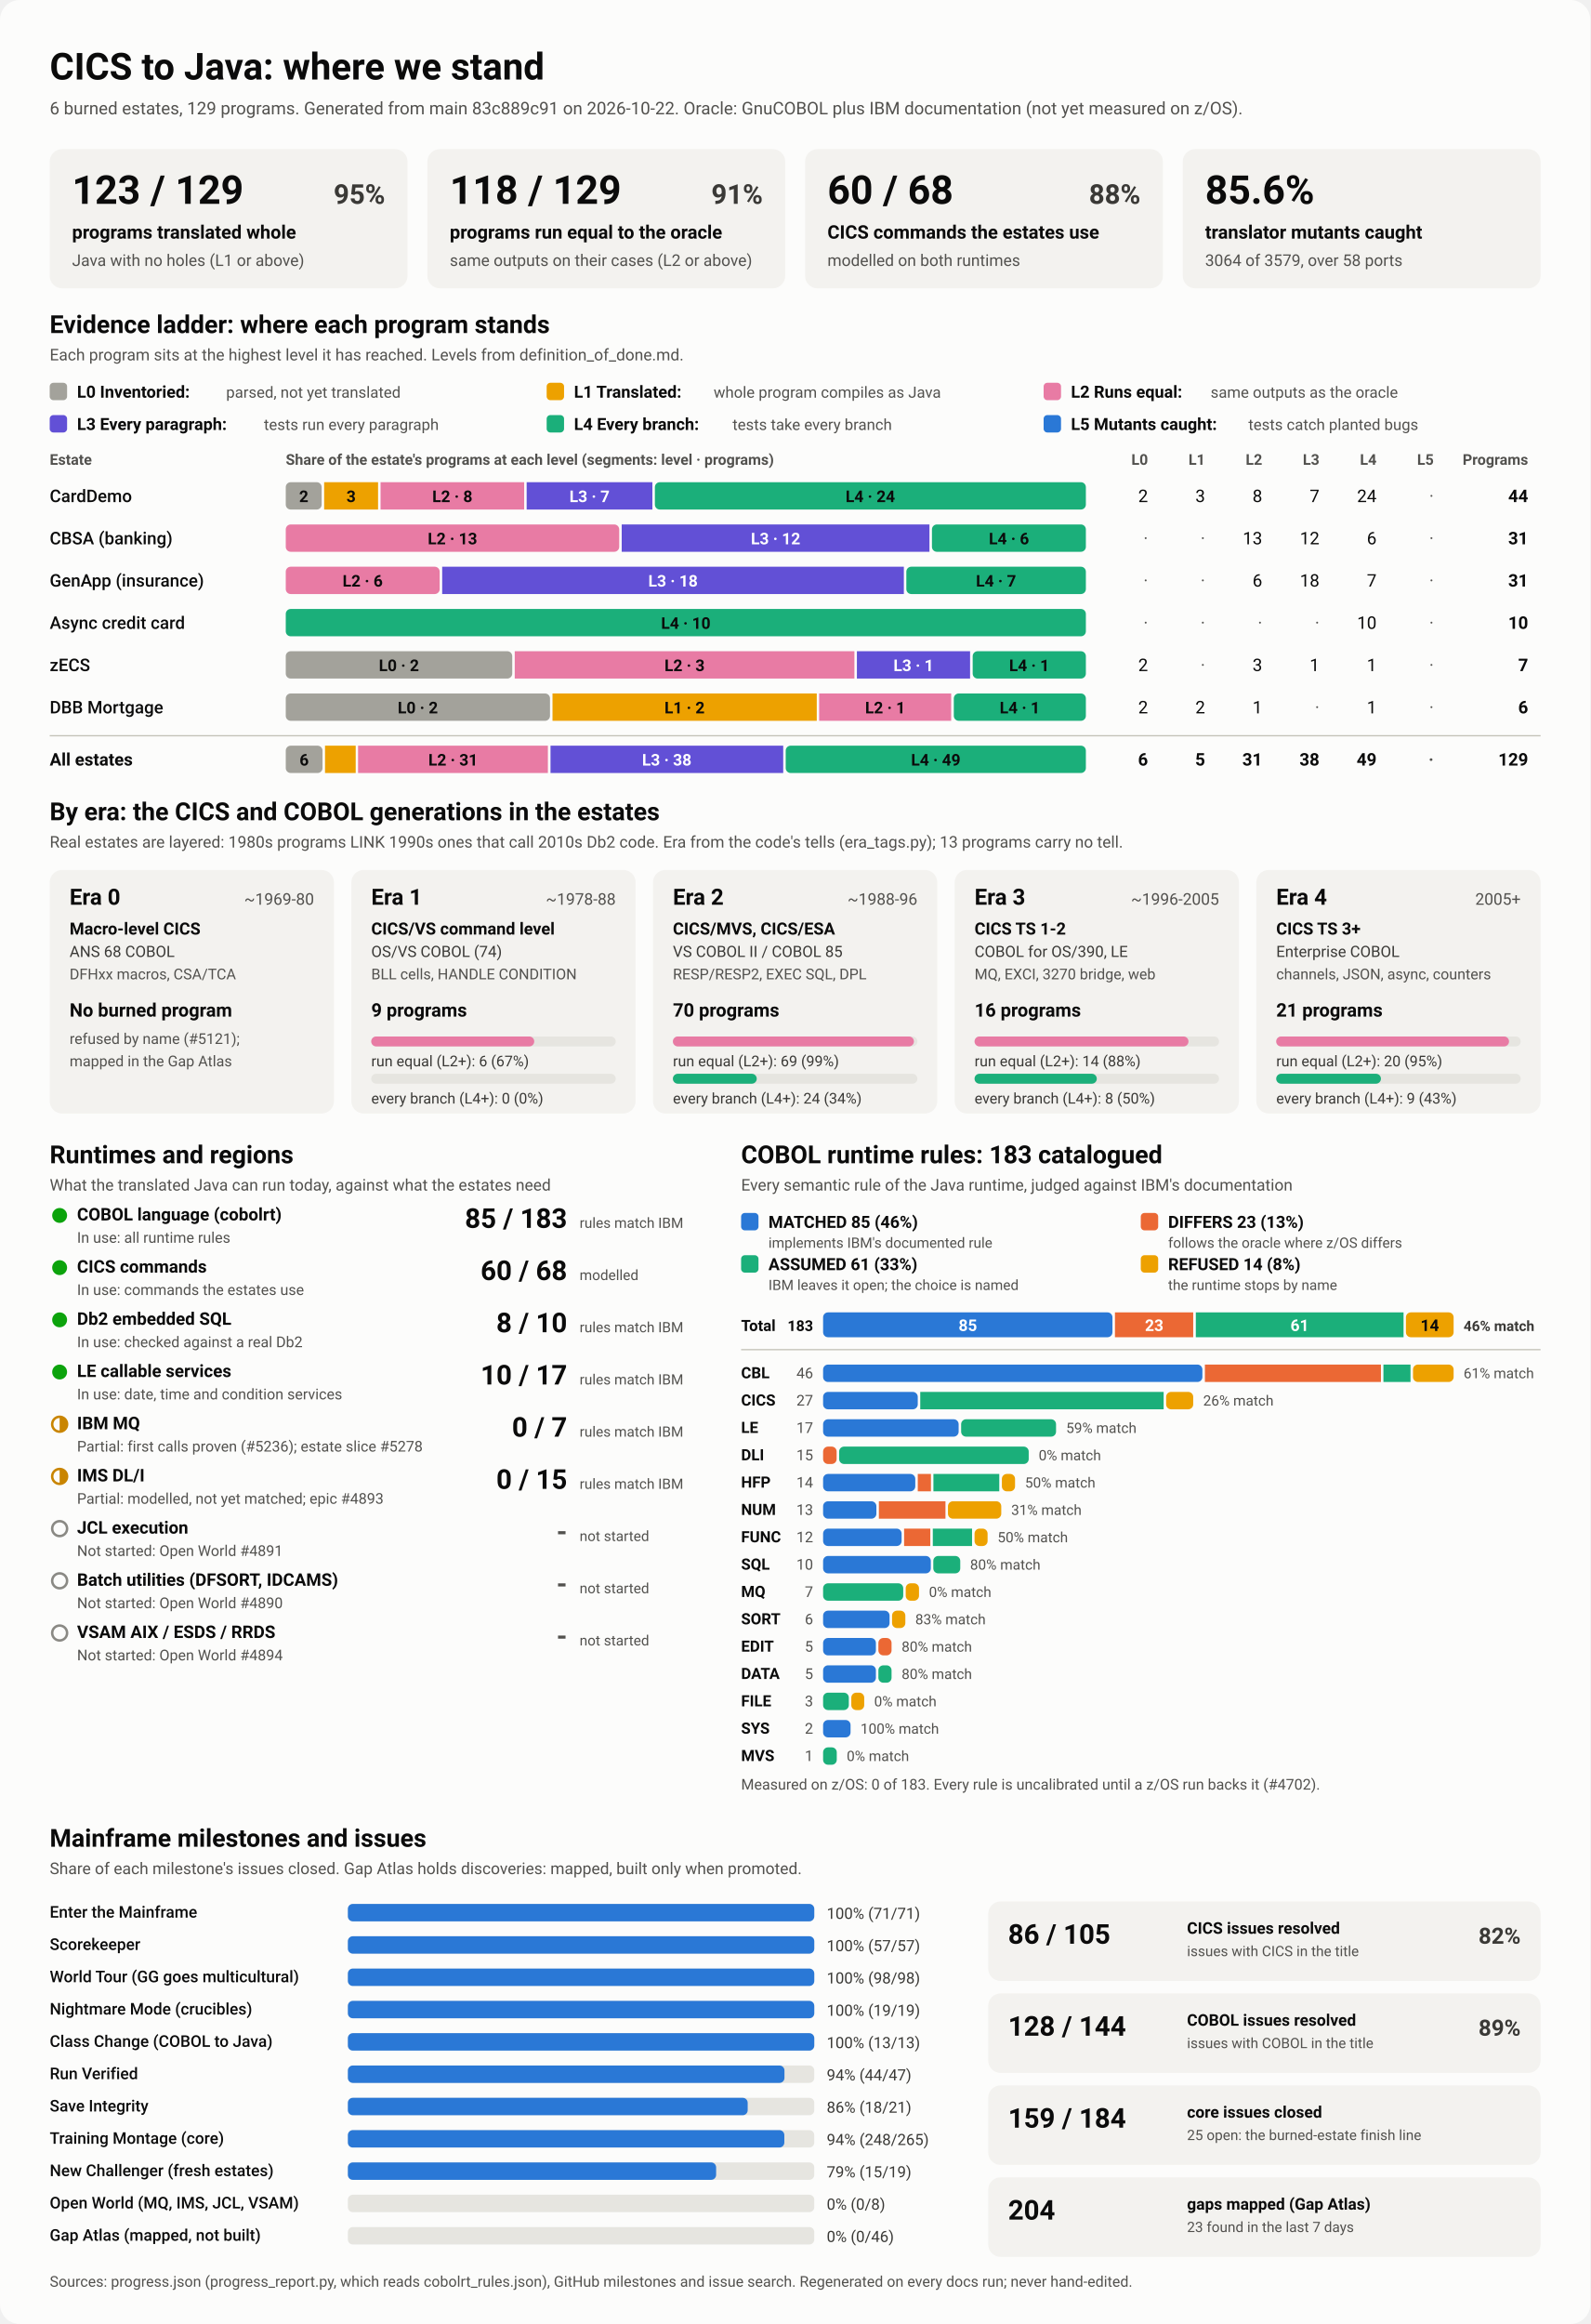
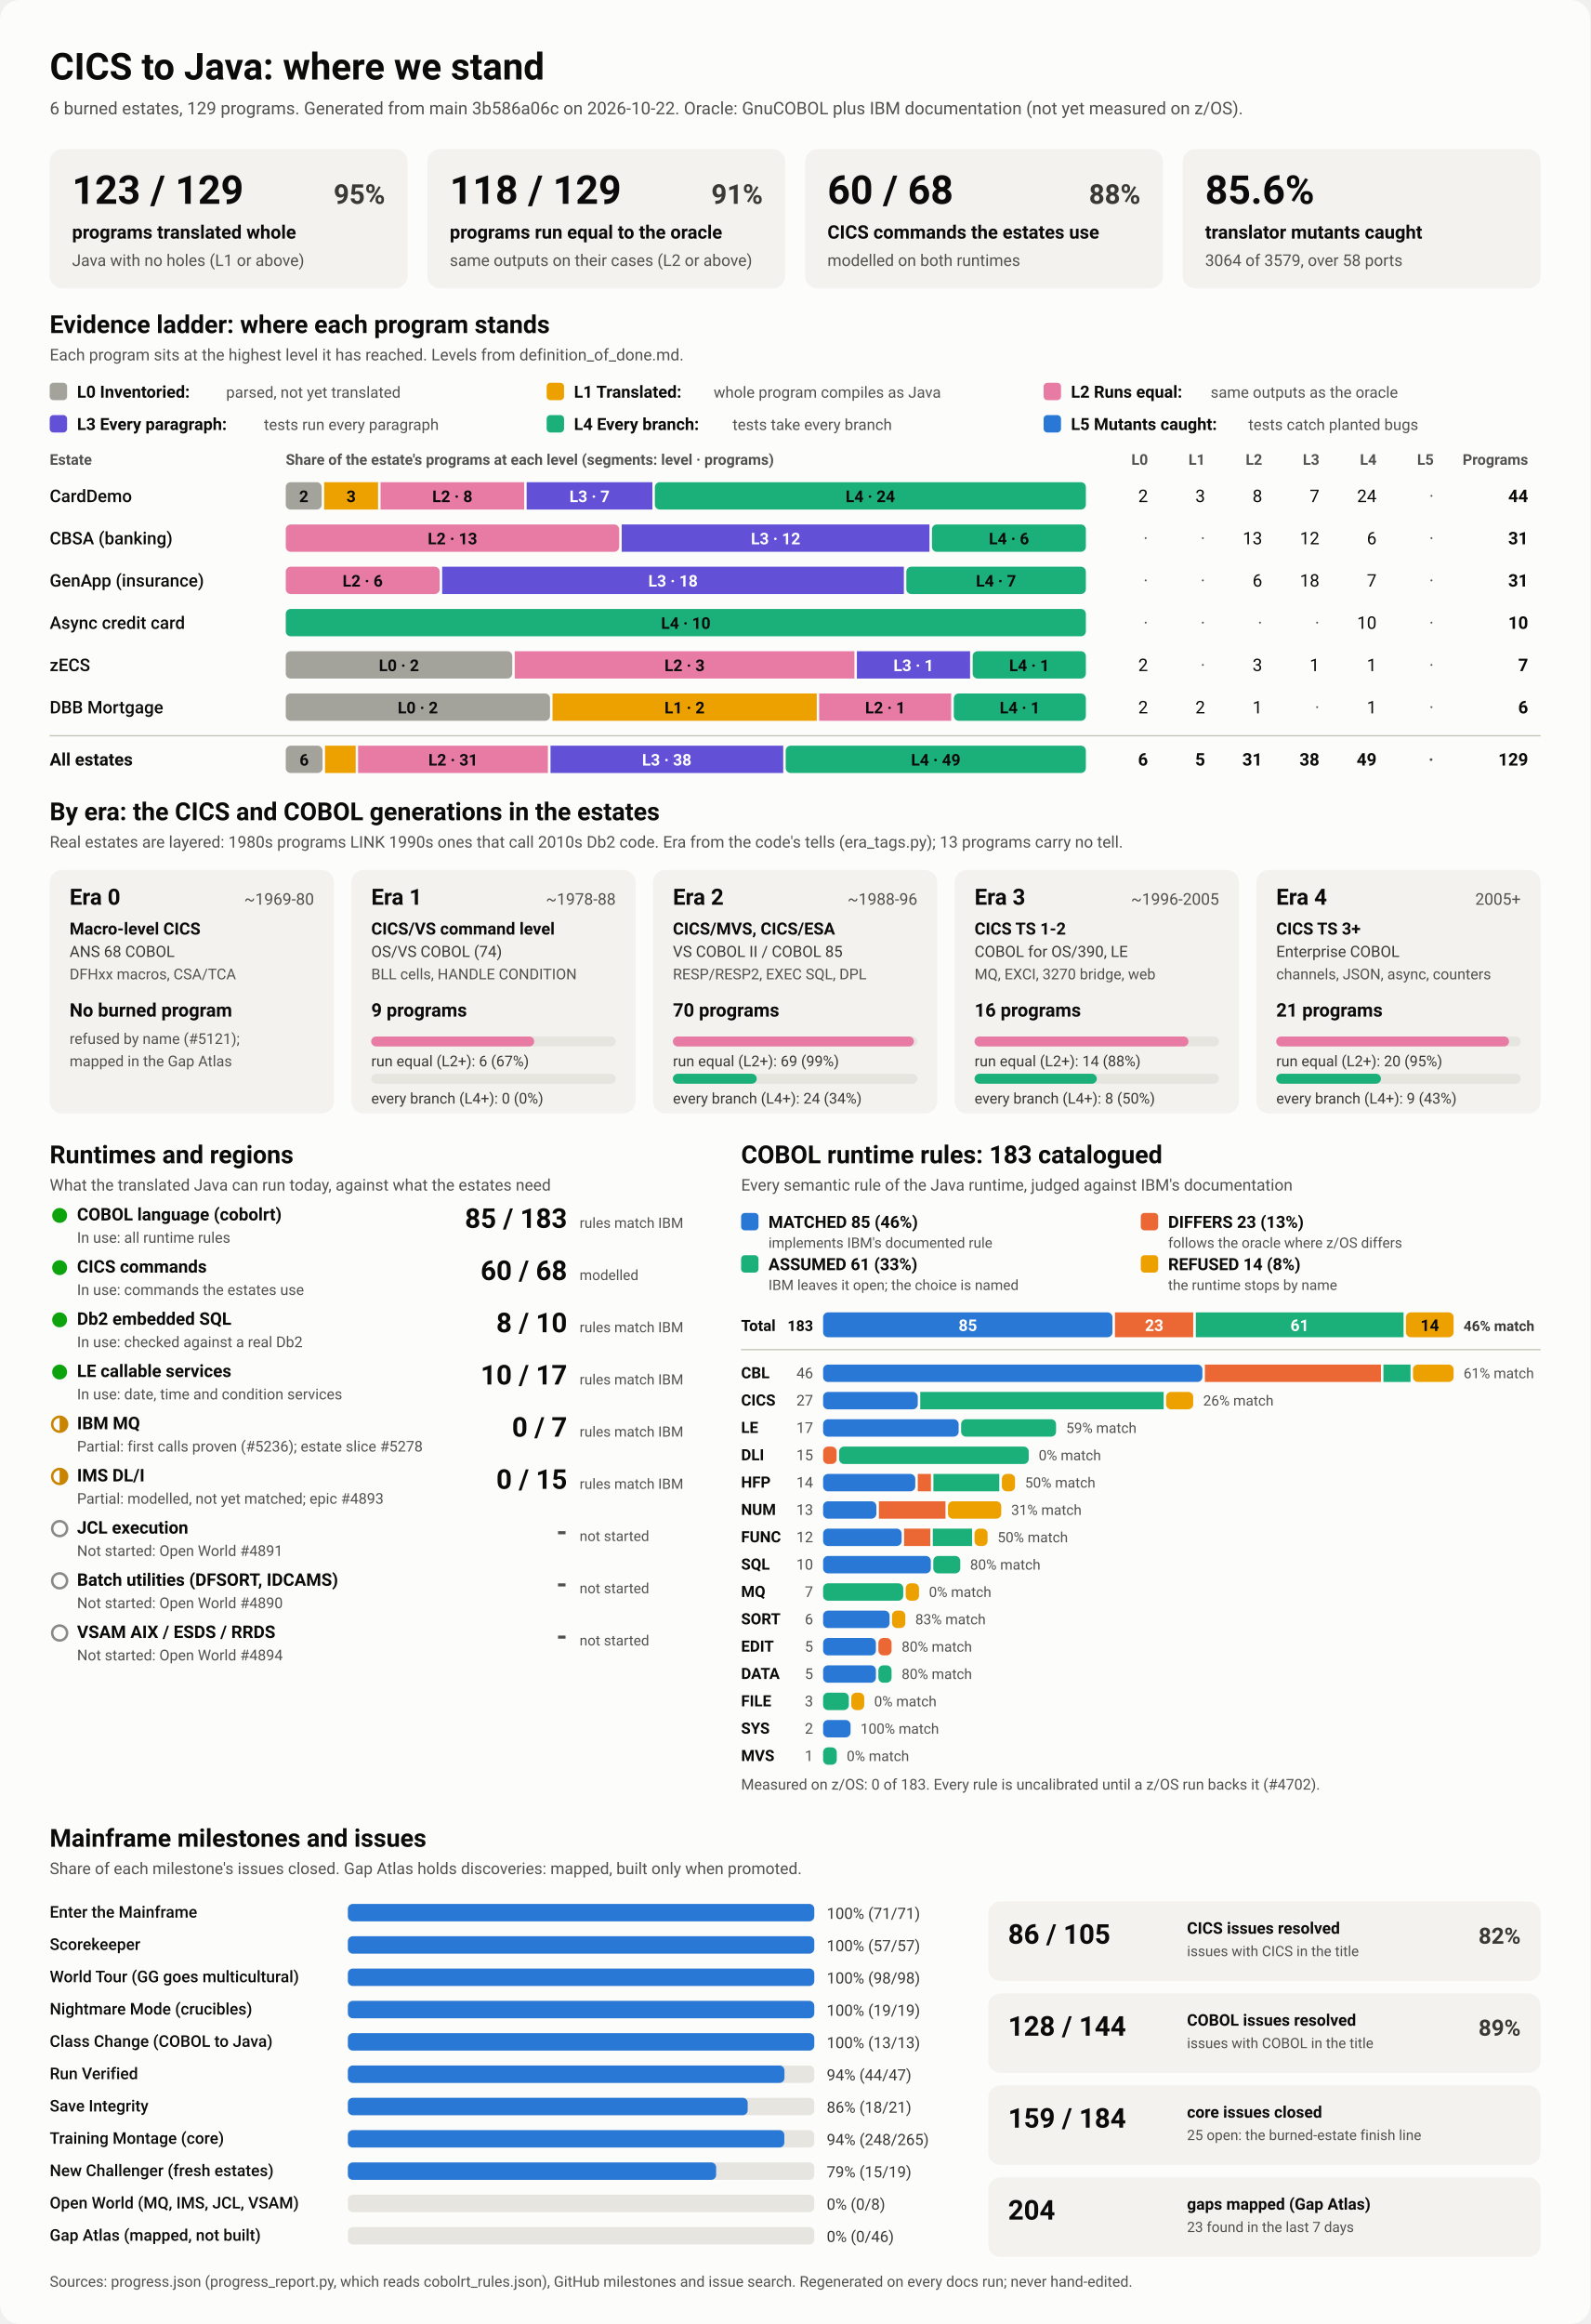
<svg xmlns="http://www.w3.org/2000/svg" viewBox="0 0 1280 1870" width="1280" height="1870" role="img" aria-labelledby="ttl">
  <style>
    svg { font-family: system-ui, -apple-system, 'Segoe UI', Roboto, Helvetica, Arial, sans-serif; }
    .bg { fill: #fcfcfb; }
    .card { fill: #f3f2ef; }
    .track { fill: #e6e5e0; }
    .rule { stroke: #c3c2b7; stroke-width: 1; }
    .t1 { fill: #0b0b0b; } .t2 { fill: #3a3936; } .t3 { fill: #52514e; }
    .on-dark { fill: #ffffff; } .on-light { fill: #0b0b0b; }
    .lv0 { fill: #a3a29b; } .lv1 { fill: #eda100; } .lv2 { fill: #e87ba4; } .lv3 { fill: #6250d6; } .lv4 { fill: #1baf7a; } .lv5 { fill: #2a78d6; } 
    .s0 { fill: #2a78d6; } .s1 { fill: #eb6834; } .s2 { fill: #1baf7a; } .s3 { fill: #eda100; } 
    .prog { fill: #2a78d6; }
    .st-good { fill: #0ca30c; } .st-warn { fill: none; stroke: #c98500; stroke-width: 2; }
    .st-warn-fill { fill: #c98500; } .st-none { fill: none; stroke: #8a8984; stroke-width: 2; }
    @media (prefers-color-scheme: dark) {
      .bg { fill: #1a1a19; } .card { fill: #242422; } .track { fill: #383835; } .rule { stroke: #52514e; }
      .t1 { fill: #f0efec; } .t2 { fill: #dddcd6; } .t3 { fill: #c3c2b7; }
      .on-light { fill: #0b0b0b; } .prog { fill: #3987e5; }
      .lv0 { fill: #6b6a64; } .lv1 { fill: #c98500; } .lv2 { fill: #d55181; } .lv3 { fill: #9085e9; } .lv4 { fill: #199e70; } .lv5 { fill: #3987e5; } 
      .s0 { fill: #3987e5; } .s1 { fill: #d95926; } .s2 { fill: #199e70; } .s3 { fill: #c98500; } 
    }
  </style>
  <rect class="bg" width="1280" height="1870" rx="16" />
  <text x="40.0" y="64.0" class="t1" font-size="30" font-weight="700" text-anchor="start">CICS to Java: where we stand</text>
-   <text x="40.0" y="92.0" class="t3" font-size="14" font-weight="400" text-anchor="start">6 burned estates, 129 programs. Generated from main 83c889c91 on 2026-10-22. Oracle: GnuCOBOL plus IBM documentation (not yet measured on z/OS).</text>
+   <text x="40.0" y="92.0" class="t3" font-size="14" font-weight="400" text-anchor="start">6 burned estates, 129 programs. Generated from main 3b586a06c on 2026-10-22. Oracle: GnuCOBOL plus IBM documentation (not yet measured on z/OS).</text>
  <rect x="40.0" y="120.0" width="288.0" height="112.0" rx="10" class="card" />
  <text x="58.0" y="164.0" class="t1" font-size="32" font-weight="700" text-anchor="start">123 / 129</text>
  <text x="310.0" y="164.0" class="t2" font-size="22" font-weight="600" text-anchor="end">95%</text>
  <text x="58.0" y="192.0" class="t1" font-size="15" font-weight="600" text-anchor="start">programs translated whole</text>
  <text x="58.0" y="214.0" class="t3" font-size="13" font-weight="400" text-anchor="start">Java with no holes (L1 or above)</text>
  <rect x="344.0" y="120.0" width="288.0" height="112.0" rx="10" class="card" />
  <text x="362.0" y="164.0" class="t1" font-size="32" font-weight="700" text-anchor="start">118 / 129</text>
  <text x="614.0" y="164.0" class="t2" font-size="22" font-weight="600" text-anchor="end">91%</text>
  <text x="362.0" y="192.0" class="t1" font-size="15" font-weight="600" text-anchor="start">programs run equal to the oracle</text>
  <text x="362.0" y="214.0" class="t3" font-size="13" font-weight="400" text-anchor="start">same outputs on their cases (L2 or above)</text>
  <rect x="648.0" y="120.0" width="288.0" height="112.0" rx="10" class="card" />
  <text x="666.0" y="164.0" class="t1" font-size="32" font-weight="700" text-anchor="start">60 / 68</text>
  <text x="918.0" y="164.0" class="t2" font-size="22" font-weight="600" text-anchor="end">88%</text>
  <text x="666.0" y="192.0" class="t1" font-size="15" font-weight="600" text-anchor="start">CICS commands the estates use</text>
  <text x="666.0" y="214.0" class="t3" font-size="13" font-weight="400" text-anchor="start">modelled on both runtimes</text>
  <rect x="952.0" y="120.0" width="288.0" height="112.0" rx="10" class="card" />
  <text x="970.0" y="164.0" class="t1" font-size="32" font-weight="700" text-anchor="start">85.6%</text>
  <text x="970.0" y="192.0" class="t1" font-size="15" font-weight="600" text-anchor="start">translator mutants caught</text>
  <text x="970.0" y="214.0" class="t3" font-size="13" font-weight="400" text-anchor="start">3064 of 3579, over 58 ports</text>
  <text x="40.0" y="268.0" class="t1" font-size="20" font-weight="700" text-anchor="start">Evidence ladder: where each program stands</text>
  <text x="40.0" y="290.0" class="t3" font-size="13" font-weight="400" text-anchor="start">Each program sits at the highest level it has reached. Levels from definition_of_done.md.</text>
  <rect x="40.0" y="308.0" width="14.0" height="14.0" rx="3" class="lv0" />
  <text x="62.0" y="320.0" class="t1" font-size="13.5" font-weight="600" text-anchor="start">L0 Inventoried:</text>
  <text x="182.0" y="320.0" class="t3" font-size="12.5" font-weight="400" text-anchor="start">parsed, not yet translated</text>
  <rect x="440.0" y="308.0" width="14.0" height="14.0" rx="3" class="lv1" />
  <text x="462.0" y="320.0" class="t1" font-size="13.5" font-weight="600" text-anchor="start">L1 Translated:</text>
  <text x="574.4" y="320.0" class="t3" font-size="12.5" font-weight="400" text-anchor="start">whole program compiles as Java</text>
  <rect x="840.0" y="308.0" width="14.0" height="14.0" rx="3" class="lv2" />
  <text x="862.0" y="320.0" class="t1" font-size="13.5" font-weight="600" text-anchor="start">L2 Runs equal:</text>
  <text x="974.4" y="320.0" class="t3" font-size="12.5" font-weight="400" text-anchor="start">same outputs as the oracle</text>
  <rect x="40.0" y="334.0" width="14.0" height="14.0" rx="3" class="lv3" />
  <text x="62.0" y="346.0" class="t1" font-size="13.5" font-weight="600" text-anchor="start">L3 Every paragraph:</text>
  <text x="212.4" y="346.0" class="t3" font-size="12.5" font-weight="400" text-anchor="start">tests run every paragraph</text>
  <rect x="440.0" y="334.0" width="14.0" height="14.0" rx="3" class="lv4" />
  <text x="462.0" y="346.0" class="t1" font-size="13.5" font-weight="600" text-anchor="start">L4 Every branch:</text>
  <text x="589.6" y="346.0" class="t3" font-size="12.5" font-weight="400" text-anchor="start">tests take every branch</text>
  <rect x="840.0" y="334.0" width="14.0" height="14.0" rx="3" class="lv5" />
  <text x="862.0" y="346.0" class="t1" font-size="13.5" font-weight="600" text-anchor="start">L5 Mutants caught:</text>
  <text x="1004.8" y="346.0" class="t3" font-size="12.5" font-weight="400" text-anchor="start">tests catch planted bugs</text>
  <text x="40.0" y="374.0" class="t3" font-size="12" font-weight="600" text-anchor="start">Estate</text>
  <text x="230.0" y="374.0" class="t3" font-size="12" font-weight="600" text-anchor="start">Share of the estate's programs at each level (segments: level · programs)</text>
  <text x="924.0" y="374.0" class="t3" font-size="12" font-weight="600" text-anchor="end">L0</text>
  <text x="970.0" y="374.0" class="t3" font-size="12" font-weight="600" text-anchor="end">L1</text>
  <text x="1016.0" y="374.0" class="t3" font-size="12" font-weight="600" text-anchor="end">L2</text>
  <text x="1062.0" y="374.0" class="t3" font-size="12" font-weight="600" text-anchor="end">L3</text>
  <text x="1108.0" y="374.0" class="t3" font-size="12" font-weight="600" text-anchor="end">L4</text>
  <text x="1154.0" y="374.0" class="t3" font-size="12" font-weight="600" text-anchor="end">L5</text>
  <text x="1230.0" y="374.0" class="t3" font-size="12" font-weight="600" text-anchor="end">Programs</text>
  <text x="40.0" y="404.0" class="t1" font-size="14" font-weight="500" text-anchor="start">CardDemo</text>
  <rect x="230.0" y="388.0" width="28.9" height="22.0" rx="4" class="lv0" />
  <text x="244.5" y="404.0" class="on-light" font-size="13" font-weight="600" text-anchor="middle">2</text>
  <rect x="260.9" y="388.0" width="43.4" height="22.0" rx="0" class="lv1" />
  <text x="282.6" y="404.0" class="on-light" font-size="13" font-weight="600" text-anchor="middle">3</text>
  <rect x="306.3" y="388.0" width="115.6" height="22.0" rx="0" class="lv2" />
  <text x="364.1" y="404.0" class="on-light" font-size="13" font-weight="600" text-anchor="middle">L2 · 8</text>
  <rect x="423.9" y="388.0" width="101.2" height="22.0" rx="0" class="lv3" />
  <text x="474.5" y="404.0" class="on-dark" font-size="13" font-weight="600" text-anchor="middle">L3 · 7</text>
  <rect x="527.1" y="388.0" width="346.9" height="22.0" rx="4" class="lv4" />
  <text x="700.5" y="404.0" class="on-light" font-size="13" font-weight="600" text-anchor="middle">L4 · 24</text>
  <text x="924.0" y="404.0" class="t1" font-size="14" font-weight="400" text-anchor="end">2</text>
  <text x="970.0" y="404.0" class="t1" font-size="14" font-weight="400" text-anchor="end">3</text>
  <text x="1016.0" y="404.0" class="t1" font-size="14" font-weight="400" text-anchor="end">8</text>
  <text x="1062.0" y="404.0" class="t1" font-size="14" font-weight="400" text-anchor="end">7</text>
  <text x="1108.0" y="404.0" class="t1" font-size="14" font-weight="400" text-anchor="end">24</text>
  <text x="1154.0" y="404.0" class="t3" font-size="14" font-weight="400" text-anchor="end">·</text>
  <text x="1230.0" y="404.0" class="t1" font-size="14" font-weight="700" text-anchor="end">44</text>
  <text x="40.0" y="438.0" class="t1" font-size="14" font-weight="500" text-anchor="start">CBSA (banking)</text>
  <rect x="230.0" y="422.0" width="268.4" height="22.0" rx="4" class="lv2" />
  <text x="364.2" y="438.0" class="on-light" font-size="13" font-weight="600" text-anchor="middle">L2 · 13</text>
  <rect x="500.4" y="422.0" width="247.7" height="22.0" rx="0" class="lv3" />
  <text x="624.3" y="438.0" class="on-dark" font-size="13" font-weight="600" text-anchor="middle">L3 · 12</text>
  <rect x="750.1" y="422.0" width="123.9" height="22.0" rx="4" class="lv4" />
  <text x="812.1" y="438.0" class="on-light" font-size="13" font-weight="600" text-anchor="middle">L4 · 6</text>
  <text x="924.0" y="438.0" class="t3" font-size="14" font-weight="400" text-anchor="end">·</text>
  <text x="970.0" y="438.0" class="t3" font-size="14" font-weight="400" text-anchor="end">·</text>
  <text x="1016.0" y="438.0" class="t1" font-size="14" font-weight="400" text-anchor="end">13</text>
  <text x="1062.0" y="438.0" class="t1" font-size="14" font-weight="400" text-anchor="end">12</text>
  <text x="1108.0" y="438.0" class="t1" font-size="14" font-weight="400" text-anchor="end">6</text>
  <text x="1154.0" y="438.0" class="t3" font-size="14" font-weight="400" text-anchor="end">·</text>
  <text x="1230.0" y="438.0" class="t1" font-size="14" font-weight="700" text-anchor="end">31</text>
  <text x="40.0" y="472.0" class="t1" font-size="14" font-weight="500" text-anchor="start">GenApp (insurance)</text>
  <rect x="230.0" y="456.0" width="123.9" height="22.0" rx="4" class="lv2" />
  <text x="291.9" y="472.0" class="on-light" font-size="13" font-weight="600" text-anchor="middle">L2 · 6</text>
  <rect x="355.9" y="456.0" width="371.6" height="22.0" rx="0" class="lv3" />
  <text x="541.7" y="472.0" class="on-dark" font-size="13" font-weight="600" text-anchor="middle">L3 · 18</text>
  <rect x="729.5" y="456.0" width="144.5" height="22.0" rx="4" class="lv4" />
  <text x="801.7" y="472.0" class="on-light" font-size="13" font-weight="600" text-anchor="middle">L4 · 7</text>
  <text x="924.0" y="472.0" class="t3" font-size="14" font-weight="400" text-anchor="end">·</text>
  <text x="970.0" y="472.0" class="t3" font-size="14" font-weight="400" text-anchor="end">·</text>
  <text x="1016.0" y="472.0" class="t1" font-size="14" font-weight="400" text-anchor="end">6</text>
  <text x="1062.0" y="472.0" class="t1" font-size="14" font-weight="400" text-anchor="end">18</text>
  <text x="1108.0" y="472.0" class="t1" font-size="14" font-weight="400" text-anchor="end">7</text>
  <text x="1154.0" y="472.0" class="t3" font-size="14" font-weight="400" text-anchor="end">·</text>
  <text x="1230.0" y="472.0" class="t1" font-size="14" font-weight="700" text-anchor="end">31</text>
  <text x="40.0" y="506.0" class="t1" font-size="14" font-weight="500" text-anchor="start">Async credit card</text>
  <rect x="230.0" y="490.0" width="644.0" height="22.0" rx="4" class="lv4" />
  <text x="552.0" y="506.0" class="on-light" font-size="13" font-weight="600" text-anchor="middle">L4 · 10</text>
  <text x="924.0" y="506.0" class="t3" font-size="14" font-weight="400" text-anchor="end">·</text>
  <text x="970.0" y="506.0" class="t3" font-size="14" font-weight="400" text-anchor="end">·</text>
  <text x="1016.0" y="506.0" class="t3" font-size="14" font-weight="400" text-anchor="end">·</text>
  <text x="1062.0" y="506.0" class="t3" font-size="14" font-weight="400" text-anchor="end">·</text>
  <text x="1108.0" y="506.0" class="t1" font-size="14" font-weight="400" text-anchor="end">10</text>
  <text x="1154.0" y="506.0" class="t3" font-size="14" font-weight="400" text-anchor="end">·</text>
  <text x="1230.0" y="506.0" class="t1" font-size="14" font-weight="700" text-anchor="end">10</text>
  <text x="40.0" y="540.0" class="t1" font-size="14" font-weight="500" text-anchor="start">zECS</text>
  <rect x="230.0" y="524.0" width="182.3" height="22.0" rx="4" class="lv0" />
  <text x="321.1" y="540.0" class="on-light" font-size="13" font-weight="600" text-anchor="middle">L0 · 2</text>
  <rect x="414.3" y="524.0" width="273.4" height="22.0" rx="0" class="lv2" />
  <text x="551.0" y="540.0" class="on-light" font-size="13" font-weight="600" text-anchor="middle">L2 · 3</text>
  <rect x="689.7" y="524.0" width="91.1" height="22.0" rx="0" class="lv3" />
  <text x="735.3" y="540.0" class="on-dark" font-size="13" font-weight="600" text-anchor="middle">L3 · 1</text>
  <rect x="782.9" y="524.0" width="91.1" height="22.0" rx="4" class="lv4" />
  <text x="828.4" y="540.0" class="on-light" font-size="13" font-weight="600" text-anchor="middle">L4 · 1</text>
  <text x="924.0" y="540.0" class="t1" font-size="14" font-weight="400" text-anchor="end">2</text>
  <text x="970.0" y="540.0" class="t3" font-size="14" font-weight="400" text-anchor="end">·</text>
  <text x="1016.0" y="540.0" class="t1" font-size="14" font-weight="400" text-anchor="end">3</text>
  <text x="1062.0" y="540.0" class="t1" font-size="14" font-weight="400" text-anchor="end">1</text>
  <text x="1108.0" y="540.0" class="t1" font-size="14" font-weight="400" text-anchor="end">1</text>
  <text x="1154.0" y="540.0" class="t3" font-size="14" font-weight="400" text-anchor="end">·</text>
  <text x="1230.0" y="540.0" class="t1" font-size="14" font-weight="700" text-anchor="end">7</text>
  <text x="40.0" y="574.0" class="t1" font-size="14" font-weight="500" text-anchor="start">DBB Mortgage</text>
  <rect x="230.0" y="558.0" width="212.7" height="22.0" rx="4" class="lv0" />
  <text x="336.3" y="574.0" class="on-light" font-size="13" font-weight="600" text-anchor="middle">L0 · 2</text>
  <rect x="444.7" y="558.0" width="212.7" height="22.0" rx="0" class="lv1" />
  <text x="551.0" y="574.0" class="on-light" font-size="13" font-weight="600" text-anchor="middle">L1 · 2</text>
  <rect x="659.3" y="558.0" width="106.3" height="22.0" rx="0" class="lv2" />
  <text x="712.5" y="574.0" class="on-light" font-size="13" font-weight="600" text-anchor="middle">L2 · 1</text>
  <rect x="767.7" y="558.0" width="106.3" height="22.0" rx="4" class="lv4" />
  <text x="820.8" y="574.0" class="on-light" font-size="13" font-weight="600" text-anchor="middle">L4 · 1</text>
  <text x="924.0" y="574.0" class="t1" font-size="14" font-weight="400" text-anchor="end">2</text>
  <text x="970.0" y="574.0" class="t1" font-size="14" font-weight="400" text-anchor="end">2</text>
  <text x="1016.0" y="574.0" class="t1" font-size="14" font-weight="400" text-anchor="end">1</text>
  <text x="1062.0" y="574.0" class="t3" font-size="14" font-weight="400" text-anchor="end">·</text>
  <text x="1108.0" y="574.0" class="t1" font-size="14" font-weight="400" text-anchor="end">1</text>
  <text x="1154.0" y="574.0" class="t3" font-size="14" font-weight="400" text-anchor="end">·</text>
  <text x="1230.0" y="574.0" class="t1" font-size="14" font-weight="700" text-anchor="end">6</text>
  <line x1="40" x2="1240" y1="592" y2="592" class="rule" />
  <text x="40.0" y="616.0" class="t1" font-size="14" font-weight="700" text-anchor="start">All estates</text>
  <rect x="230.0" y="600.0" width="29.6" height="22.0" rx="4" class="lv0" />
  <text x="244.8" y="616.0" class="on-light" font-size="13" font-weight="600" text-anchor="middle">6</text>
  <rect x="261.6" y="600.0" width="24.7" height="22.0" rx="0" class="lv1" />
  <rect x="288.2" y="600.0" width="152.8" height="22.0" rx="0" class="lv2" />
  <text x="364.7" y="616.0" class="on-light" font-size="13" font-weight="600" text-anchor="middle">L2 · 31</text>
  <rect x="443.1" y="600.0" width="187.3" height="22.0" rx="0" class="lv3" />
  <text x="536.7" y="616.0" class="on-dark" font-size="13" font-weight="600" text-anchor="middle">L3 · 38</text>
  <rect x="632.4" y="600.0" width="241.6" height="22.0" rx="4" class="lv4" />
  <text x="753.2" y="616.0" class="on-light" font-size="13" font-weight="600" text-anchor="middle">L4 · 49</text>
  <text x="924.0" y="616.0" class="t1" font-size="14" font-weight="700" text-anchor="end">6</text>
  <text x="970.0" y="616.0" class="t1" font-size="14" font-weight="700" text-anchor="end">5</text>
  <text x="1016.0" y="616.0" class="t1" font-size="14" font-weight="700" text-anchor="end">31</text>
  <text x="1062.0" y="616.0" class="t1" font-size="14" font-weight="700" text-anchor="end">38</text>
  <text x="1108.0" y="616.0" class="t1" font-size="14" font-weight="700" text-anchor="end">49</text>
  <text x="1154.0" y="616.0" class="t3" font-size="14" font-weight="700" text-anchor="end">·</text>
  <text x="1230.0" y="616.0" class="t1" font-size="14" font-weight="700" text-anchor="end">129</text>
  <text x="40.0" y="660.0" class="t1" font-size="20" font-weight="700" text-anchor="start">By era: the CICS and COBOL generations in the estates</text>
  <text x="40.0" y="682.0" class="t3" font-size="13" font-weight="400" text-anchor="start">Real estates are layered: 1980s programs LINK 1990s ones that call 2010s Db2 code. Era from the code's tells (era_tags.py); 13 programs carry no tell.</text>
  <rect x="40.0" y="700.0" width="228.8" height="196.0" rx="10" class="card" />
  <text x="56.0" y="728.0" class="t1" font-size="18" font-weight="700" text-anchor="start">Era 0</text>
  <text x="252.8" y="728.0" class="t3" font-size="13" font-weight="400" text-anchor="end">~1969-80</text>
  <text x="56.0" y="752.0" class="t1" font-size="13.5" font-weight="600" text-anchor="start">Macro-level CICS</text>
  <text x="56.0" y="770.0" class="t2" font-size="12.5" font-weight="400" text-anchor="start">ANS 68 COBOL</text>
  <text x="56.0" y="788.0" class="t3" font-size="12" font-weight="400" text-anchor="start">DFHxx macros, CSA/TCA</text>
  <text x="56.0" y="818.0" class="t1" font-size="15" font-weight="700" text-anchor="start">No burned program</text>
  <text x="56.0" y="840.0" class="t3" font-size="12" font-weight="400" text-anchor="start">refused by name (#5121);</text>
  <text x="56.0" y="858.0" class="t3" font-size="12" font-weight="400" text-anchor="start">mapped in the Gap Atlas</text>
  <rect x="282.8" y="700.0" width="228.8" height="196.0" rx="10" class="card" />
  <text x="298.8" y="728.0" class="t1" font-size="18" font-weight="700" text-anchor="start">Era 1</text>
  <text x="495.6" y="728.0" class="t3" font-size="13" font-weight="400" text-anchor="end">~1978-88</text>
  <text x="298.8" y="752.0" class="t1" font-size="13.5" font-weight="600" text-anchor="start">CICS/VS command level</text>
  <text x="298.8" y="770.0" class="t2" font-size="12.5" font-weight="400" text-anchor="start">OS/VS COBOL (74)</text>
  <text x="298.8" y="788.0" class="t3" font-size="12" font-weight="400" text-anchor="start">BLL cells, HANDLE CONDITION</text>
  <text x="298.8" y="818.0" class="t1" font-size="15" font-weight="700" text-anchor="start">9 programs</text>
  <rect x="298.8" y="834.0" width="196.8" height="8.0" rx="4" class="track" />
  <rect x="298.8" y="834.0" width="131.2" height="8.0" rx="4" class="lv2" />
  <text x="298.8" y="858.0" class="t2" font-size="12" font-weight="400" text-anchor="start">run equal (L2+): 6 (67%)</text>
  <rect x="298.8" y="864.0" width="196.8" height="8.0" rx="4" class="track" />
  <text x="298.8" y="888.0" class="t2" font-size="12" font-weight="400" text-anchor="start">every branch (L4+): 0 (0%)</text>
  <rect x="525.6" y="700.0" width="228.8" height="196.0" rx="10" class="card" />
  <text x="541.6" y="728.0" class="t1" font-size="18" font-weight="700" text-anchor="start">Era 2</text>
  <text x="738.4" y="728.0" class="t3" font-size="13" font-weight="400" text-anchor="end">~1988-96</text>
  <text x="541.6" y="752.0" class="t1" font-size="13.5" font-weight="600" text-anchor="start">CICS/MVS, CICS/ESA</text>
  <text x="541.6" y="770.0" class="t2" font-size="12.5" font-weight="400" text-anchor="start">VS COBOL II / COBOL 85</text>
  <text x="541.6" y="788.0" class="t3" font-size="12" font-weight="400" text-anchor="start">RESP/RESP2, EXEC SQL, DPL</text>
  <text x="541.6" y="818.0" class="t1" font-size="15" font-weight="700" text-anchor="start">70 programs</text>
  <rect x="541.6" y="834.0" width="196.8" height="8.0" rx="4" class="track" />
  <rect x="541.6" y="834.0" width="194.0" height="8.0" rx="4" class="lv2" />
  <text x="541.6" y="858.0" class="t2" font-size="12" font-weight="400" text-anchor="start">run equal (L2+): 69 (99%)</text>
  <rect x="541.6" y="864.0" width="196.8" height="8.0" rx="4" class="track" />
  <rect x="541.6" y="864.0" width="67.5" height="8.0" rx="4" class="lv4" />
  <text x="541.6" y="888.0" class="t2" font-size="12" font-weight="400" text-anchor="start">every branch (L4+): 24 (34%)</text>
  <rect x="768.4" y="700.0" width="228.8" height="196.0" rx="10" class="card" />
  <text x="784.4" y="728.0" class="t1" font-size="18" font-weight="700" text-anchor="start">Era 3</text>
  <text x="981.2" y="728.0" class="t3" font-size="13" font-weight="400" text-anchor="end">~1996-2005</text>
  <text x="784.4" y="752.0" class="t1" font-size="13.5" font-weight="600" text-anchor="start">CICS TS 1-2</text>
  <text x="784.4" y="770.0" class="t2" font-size="12.5" font-weight="400" text-anchor="start">COBOL for OS/390, LE</text>
  <text x="784.4" y="788.0" class="t3" font-size="12" font-weight="400" text-anchor="start">MQ, EXCI, 3270 bridge, web</text>
  <text x="784.4" y="818.0" class="t1" font-size="15" font-weight="700" text-anchor="start">16 programs</text>
  <rect x="784.4" y="834.0" width="196.8" height="8.0" rx="4" class="track" />
  <rect x="784.4" y="834.0" width="172.2" height="8.0" rx="4" class="lv2" />
  <text x="784.4" y="858.0" class="t2" font-size="12" font-weight="400" text-anchor="start">run equal (L2+): 14 (88%)</text>
  <rect x="784.4" y="864.0" width="196.8" height="8.0" rx="4" class="track" />
  <rect x="784.4" y="864.0" width="98.4" height="8.0" rx="4" class="lv4" />
  <text x="784.4" y="888.0" class="t2" font-size="12" font-weight="400" text-anchor="start">every branch (L4+): 8 (50%)</text>
  <rect x="1011.2" y="700.0" width="228.8" height="196.0" rx="10" class="card" />
  <text x="1027.2" y="728.0" class="t1" font-size="18" font-weight="700" text-anchor="start">Era 4</text>
  <text x="1224.0" y="728.0" class="t3" font-size="13" font-weight="400" text-anchor="end">2005+</text>
  <text x="1027.2" y="752.0" class="t1" font-size="13.5" font-weight="600" text-anchor="start">CICS TS 3+</text>
  <text x="1027.2" y="770.0" class="t2" font-size="12.5" font-weight="400" text-anchor="start">Enterprise COBOL</text>
  <text x="1027.2" y="788.0" class="t3" font-size="12" font-weight="400" text-anchor="start">channels, JSON, async, counters</text>
  <text x="1027.2" y="818.0" class="t1" font-size="15" font-weight="700" text-anchor="start">21 programs</text>
  <rect x="1027.2" y="834.0" width="196.8" height="8.0" rx="4" class="track" />
  <rect x="1027.2" y="834.0" width="187.4" height="8.0" rx="4" class="lv2" />
  <text x="1027.2" y="858.0" class="t2" font-size="12" font-weight="400" text-anchor="start">run equal (L2+): 20 (95%)</text>
  <rect x="1027.2" y="864.0" width="196.8" height="8.0" rx="4" class="track" />
  <rect x="1027.2" y="864.0" width="84.3" height="8.0" rx="4" class="lv4" />
  <text x="1027.2" y="888.0" class="t2" font-size="12" font-weight="400" text-anchor="start">every branch (L4+): 9 (43%)</text>
  <text x="40.0" y="936.0" class="t1" font-size="20" font-weight="700" text-anchor="start">Runtimes and regions</text>
  <text x="40.0" y="958.0" class="t3" font-size="13" font-weight="400" text-anchor="start">What the translated Java can run today, against what the estates need</text>
  <circle cx="48" cy="978" r="6" class="st-good" />
  <text x="62.0" y="982.0" class="t1" font-size="14" font-weight="600" text-anchor="start">COBOL language (cobolrt)</text>
  <text x="62.0" y="1000.0" class="t3" font-size="12" font-weight="400" text-anchor="start">In use: all runtime rules</text>
  <text x="456.5" y="988.0" class="t1" font-size="22" font-weight="700" text-anchor="end">85 / 183</text>
  <text x="466.5" y="988.0" class="t3" font-size="11.5" font-weight="400" text-anchor="start">rules match IBM</text>
  <circle cx="48" cy="1020" r="6" class="st-good" />
  <text x="62.0" y="1024.0" class="t1" font-size="14" font-weight="600" text-anchor="start">CICS commands</text>
  <text x="62.0" y="1042.0" class="t3" font-size="12" font-weight="400" text-anchor="start">In use: commands the estates use</text>
  <text x="456.5" y="1030.0" class="t1" font-size="22" font-weight="700" text-anchor="end">60 / 68</text>
  <text x="466.5" y="1030.0" class="t3" font-size="11.5" font-weight="400" text-anchor="start">modelled</text>
  <circle cx="48" cy="1062" r="6" class="st-good" />
  <text x="62.0" y="1066.0" class="t1" font-size="14" font-weight="600" text-anchor="start">Db2 embedded SQL</text>
  <text x="62.0" y="1084.0" class="t3" font-size="12" font-weight="400" text-anchor="start">In use: checked against a real Db2</text>
  <text x="456.5" y="1072.0" class="t1" font-size="22" font-weight="700" text-anchor="end">8 / 10</text>
  <text x="466.5" y="1072.0" class="t3" font-size="11.5" font-weight="400" text-anchor="start">rules match IBM</text>
  <circle cx="48" cy="1104" r="6" class="st-good" />
  <text x="62.0" y="1108.0" class="t1" font-size="14" font-weight="600" text-anchor="start">LE callable services</text>
  <text x="62.0" y="1126.0" class="t3" font-size="12" font-weight="400" text-anchor="start">In use: date, time and condition services</text>
  <text x="456.5" y="1114.0" class="t1" font-size="22" font-weight="700" text-anchor="end">10 / 17</text>
  <text x="466.5" y="1114.0" class="t3" font-size="11.5" font-weight="400" text-anchor="start">rules match IBM</text>
  <circle cx="48" cy="1146" r="6" class="st-warn" />
  <path d="M 48 1140 A 6 6 0 0 1 48 1152 Z" class="st-warn-fill" />
  <text x="62.0" y="1150.0" class="t1" font-size="14" font-weight="600" text-anchor="start">IBM MQ</text>
  <text x="62.0" y="1168.0" class="t3" font-size="12" font-weight="400" text-anchor="start">Partial: first calls proven (#5236); estate slice #5278</text>
  <text x="456.5" y="1156.0" class="t1" font-size="22" font-weight="700" text-anchor="end">0 / 7</text>
  <text x="466.5" y="1156.0" class="t3" font-size="11.5" font-weight="400" text-anchor="start">rules match IBM</text>
  <circle cx="48" cy="1188" r="6" class="st-warn" />
  <path d="M 48 1182 A 6 6 0 0 1 48 1194 Z" class="st-warn-fill" />
  <text x="62.0" y="1192.0" class="t1" font-size="14" font-weight="600" text-anchor="start">IMS DL/I</text>
  <text x="62.0" y="1210.0" class="t3" font-size="12" font-weight="400" text-anchor="start">Partial: modelled, not yet matched; epic #4893</text>
  <text x="456.5" y="1198.0" class="t1" font-size="22" font-weight="700" text-anchor="end">0 / 15</text>
  <text x="466.5" y="1198.0" class="t3" font-size="11.5" font-weight="400" text-anchor="start">rules match IBM</text>
  <circle cx="48" cy="1230" r="6" class="st-none" />
  <text x="62.0" y="1234.0" class="t1" font-size="14" font-weight="600" text-anchor="start">JCL execution</text>
  <text x="62.0" y="1252.0" class="t3" font-size="12" font-weight="400" text-anchor="start">Not started: Open World #4891</text>
  <text x="456.5" y="1240.0" class="t3" font-size="22" font-weight="700" text-anchor="end">-</text>
  <text x="466.5" y="1240.0" class="t3" font-size="11.5" font-weight="400" text-anchor="start">not started</text>
  <circle cx="48" cy="1272" r="6" class="st-none" />
  <text x="62.0" y="1276.0" class="t1" font-size="14" font-weight="600" text-anchor="start">Batch utilities (DFSORT, IDCAMS)</text>
  <text x="62.0" y="1294.0" class="t3" font-size="12" font-weight="400" text-anchor="start">Not started: Open World #4890</text>
  <text x="456.5" y="1282.0" class="t3" font-size="22" font-weight="700" text-anchor="end">-</text>
  <text x="466.5" y="1282.0" class="t3" font-size="11.5" font-weight="400" text-anchor="start">not started</text>
  <circle cx="48" cy="1314" r="6" class="st-none" />
  <text x="62.0" y="1318.0" class="t1" font-size="14" font-weight="600" text-anchor="start">VSAM AIX / ESDS / RRDS</text>
  <text x="62.0" y="1336.0" class="t3" font-size="12" font-weight="400" text-anchor="start">Not started: Open World #4894</text>
  <text x="456.5" y="1324.0" class="t3" font-size="22" font-weight="700" text-anchor="end">-</text>
  <text x="466.5" y="1324.0" class="t3" font-size="11.5" font-weight="400" text-anchor="start">not started</text>
  <text x="596.5" y="936.0" class="t1" font-size="20" font-weight="700" text-anchor="start">COBOL runtime rules: 183 catalogued</text>
  <text x="596.5" y="958.0" class="t3" font-size="13" font-weight="400" text-anchor="start">Every semantic rule of the Java runtime, judged against IBM's documentation</text>
  <rect x="596.5" y="976.0" width="14.0" height="14.0" rx="3" class="s0" />
  <text x="618.5" y="988.0" class="t1" font-size="13.5" font-weight="600" text-anchor="start">MATCHED  85 (46%)</text>
  <text x="618.5" y="1004.0" class="t3" font-size="11.5" font-weight="400" text-anchor="start">implements IBM's documented rule</text>
  <rect x="918.2" y="976.0" width="14.0" height="14.0" rx="3" class="s1" />
  <text x="940.2" y="988.0" class="t1" font-size="13.5" font-weight="600" text-anchor="start">DIFFERS  23 (13%)</text>
  <text x="940.2" y="1004.0" class="t3" font-size="11.5" font-weight="400" text-anchor="start">follows the oracle where z/OS differs</text>
  <rect x="596.5" y="1010.0" width="14.0" height="14.0" rx="3" class="s2" />
  <text x="618.5" y="1022.0" class="t1" font-size="13.5" font-weight="600" text-anchor="start">ASSUMED  61 (33%)</text>
  <text x="618.5" y="1038.0" class="t3" font-size="11.5" font-weight="400" text-anchor="start">IBM leaves it open; the choice is named</text>
  <rect x="918.2" y="1010.0" width="14.0" height="14.0" rx="3" class="s3" />
  <text x="940.2" y="1022.0" class="t1" font-size="13.5" font-weight="600" text-anchor="start">REFUSED  14 (8%)</text>
  <text x="940.2" y="1038.0" class="t3" font-size="11.5" font-weight="400" text-anchor="start">the runtime stops by name</text>
  <text x="596.5" y="1071.0" class="t1" font-size="12.5" font-weight="700" text-anchor="start">Total</text>
  <text x="654.5" y="1071.0" class="t1" font-size="12" font-weight="700" text-anchor="end">183</text>
  <rect x="662.5" y="1056.0" width="232.9" height="20.0" rx="4" class="s0" />
  <text x="779.0" y="1071.0" class="on-dark" font-size="13" font-weight="600" text-anchor="middle">85</text>
  <rect x="897.4" y="1056.0" width="63.0" height="20.0" rx="0" class="s1" />
  <text x="929.0" y="1071.0" class="on-dark" font-size="13" font-weight="600" text-anchor="middle">23</text>
  <rect x="962.5" y="1056.0" width="167.2" height="20.0" rx="0" class="s2" />
  <text x="1046.1" y="1071.0" class="on-dark" font-size="13" font-weight="600" text-anchor="middle">61</text>
  <rect x="1131.6" y="1056.0" width="38.4" height="20.0" rx="4" class="s3" />
  <text x="1150.8" y="1071.0" class="on-light" font-size="13" font-weight="600" text-anchor="middle">14</text>
  <text x="1178.0" y="1071.0" class="t2" font-size="11.5" font-weight="600" text-anchor="start">46% match</text>
  <line x1="596.5" x2="1240.0" y1="1086" y2="1086" class="rule" />
  <text x="596.5" y="1109.0" class="t1" font-size="12.5" font-weight="600" text-anchor="start">CBL</text>
  <text x="654.5" y="1109.0" class="t3" font-size="12" font-weight="400" text-anchor="end">46</text>
  <rect x="662.5" y="1098.0" width="305.3" height="14.0" rx="4" class="s0" />
  <rect x="969.8" y="1098.0" width="141.7" height="14.0" rx="0" class="s1" />
  <rect x="1113.5" y="1098.0" width="21.8" height="14.0" rx="0" class="s2" />
  <rect x="1137.3" y="1098.0" width="32.7" height="14.0" rx="4" class="s3" />
  <text x="1178.0" y="1109.0" class="t3" font-size="11.5" font-weight="400" text-anchor="start">61% match</text>
  <text x="596.5" y="1131.0" class="t1" font-size="12.5" font-weight="600" text-anchor="start">CICS</text>
  <text x="654.5" y="1131.0" class="t3" font-size="12" font-weight="400" text-anchor="end">27</text>
  <rect x="662.5" y="1120.0" width="76.2" height="14.0" rx="4" class="s0" />
  <rect x="740.7" y="1120.0" width="195.9" height="14.0" rx="0" class="s2" />
  <rect x="938.6" y="1120.0" width="21.8" height="14.0" rx="4" class="s3" />
  <text x="968.4" y="1131.0" class="t3" font-size="11.5" font-weight="400" text-anchor="start">26% match</text>
  <text x="596.5" y="1153.0" class="t1" font-size="12.5" font-weight="600" text-anchor="start">LE</text>
  <text x="654.5" y="1153.0" class="t3" font-size="12" font-weight="400" text-anchor="end">17</text>
  <rect x="662.5" y="1142.0" width="109.1" height="14.0" rx="4" class="s0" />
  <rect x="773.6" y="1142.0" width="76.4" height="14.0" rx="4" class="s2" />
  <text x="858.1" y="1153.0" class="t3" font-size="11.5" font-weight="400" text-anchor="start">59% match</text>
  <text x="596.5" y="1175.0" class="t1" font-size="12.5" font-weight="600" text-anchor="start">DLI</text>
  <text x="654.5" y="1175.0" class="t3" font-size="12" font-weight="400" text-anchor="end">15</text>
  <rect x="662.5" y="1164.0" width="10.9" height="14.0" rx="4" class="s1" />
  <rect x="675.4" y="1164.0" width="152.6" height="14.0" rx="4" class="s2" />
  <text x="836.0" y="1175.0" class="t3" font-size="11.5" font-weight="400" text-anchor="start">0% match</text>
  <text x="596.5" y="1197.0" class="t1" font-size="12.5" font-weight="600" text-anchor="start">HFP</text>
  <text x="654.5" y="1197.0" class="t3" font-size="12" font-weight="400" text-anchor="end">14</text>
  <rect x="662.5" y="1186.0" width="74.2" height="14.0" rx="4" class="s0" />
  <rect x="738.7" y="1186.0" width="10.6" height="14.0" rx="0" class="s1" />
  <rect x="751.3" y="1186.0" width="53.0" height="14.0" rx="0" class="s2" />
  <rect x="806.4" y="1186.0" width="10.6" height="14.0" rx="4" class="s3" />
  <text x="825.0" y="1197.0" class="t3" font-size="11.5" font-weight="400" text-anchor="start">50% match</text>
  <text x="596.5" y="1219.0" class="t1" font-size="12.5" font-weight="600" text-anchor="start">NUM</text>
  <text x="654.5" y="1219.0" class="t3" font-size="12" font-weight="400" text-anchor="end">13</text>
  <rect x="662.5" y="1208.0" width="42.9" height="14.0" rx="4" class="s0" />
  <rect x="707.4" y="1208.0" width="53.6" height="14.0" rx="0" class="s1" />
  <rect x="763.0" y="1208.0" width="42.9" height="14.0" rx="4" class="s3" />
  <text x="813.9" y="1219.0" class="t3" font-size="11.5" font-weight="400" text-anchor="start">31% match</text>
  <text x="596.5" y="1241.0" class="t1" font-size="12.5" font-weight="600" text-anchor="start">FUNC</text>
  <text x="654.5" y="1241.0" class="t3" font-size="12" font-weight="400" text-anchor="end">12</text>
  <rect x="662.5" y="1230.0" width="63.2" height="14.0" rx="4" class="s0" />
  <rect x="727.7" y="1230.0" width="21.1" height="14.0" rx="0" class="s1" />
  <rect x="750.8" y="1230.0" width="31.6" height="14.0" rx="0" class="s2" />
  <rect x="784.4" y="1230.0" width="10.5" height="14.0" rx="4" class="s3" />
  <text x="802.9" y="1241.0" class="t3" font-size="11.5" font-weight="400" text-anchor="start">50% match</text>
  <text x="596.5" y="1263.0" class="t1" font-size="12.5" font-weight="600" text-anchor="start">SQL</text>
  <text x="654.5" y="1263.0" class="t3" font-size="12" font-weight="400" text-anchor="end">10</text>
  <rect x="662.5" y="1252.0" width="86.7" height="14.0" rx="4" class="s0" />
  <rect x="751.2" y="1252.0" width="21.7" height="14.0" rx="4" class="s2" />
  <text x="780.8" y="1263.0" class="t3" font-size="11.5" font-weight="400" text-anchor="start">80% match</text>
  <text x="596.5" y="1285.0" class="t1" font-size="12.5" font-weight="600" text-anchor="start">MQ</text>
  <text x="654.5" y="1285.0" class="t3" font-size="12" font-weight="400" text-anchor="end">7</text>
  <rect x="662.5" y="1274.0" width="64.5" height="14.0" rx="4" class="s2" />
  <rect x="729.0" y="1274.0" width="10.7" height="14.0" rx="4" class="s3" />
  <text x="747.7" y="1285.0" class="t3" font-size="11.5" font-weight="400" text-anchor="start">0% match</text>
  <text x="596.5" y="1307.0" class="t1" font-size="12.5" font-weight="600" text-anchor="start">SORT</text>
  <text x="654.5" y="1307.0" class="t3" font-size="12" font-weight="400" text-anchor="end">6</text>
  <rect x="662.5" y="1296.0" width="53.5" height="14.0" rx="4" class="s0" />
  <rect x="718.0" y="1296.0" width="10.7" height="14.0" rx="4" class="s3" />
  <text x="736.7" y="1307.0" class="t3" font-size="11.5" font-weight="400" text-anchor="start">83% match</text>
  <text x="596.5" y="1329.0" class="t1" font-size="12.5" font-weight="600" text-anchor="start">EDIT</text>
  <text x="654.5" y="1329.0" class="t3" font-size="12" font-weight="400" text-anchor="end">5</text>
  <rect x="662.5" y="1318.0" width="42.5" height="14.0" rx="4" class="s0" />
  <rect x="707.0" y="1318.0" width="10.6" height="14.0" rx="4" class="s1" />
  <text x="725.7" y="1329.0" class="t3" font-size="11.5" font-weight="400" text-anchor="start">80% match</text>
  <text x="596.5" y="1351.0" class="t1" font-size="12.5" font-weight="600" text-anchor="start">DATA</text>
  <text x="654.5" y="1351.0" class="t3" font-size="12" font-weight="400" text-anchor="end">5</text>
  <rect x="662.5" y="1340.0" width="42.5" height="14.0" rx="4" class="s0" />
  <rect x="707.0" y="1340.0" width="10.6" height="14.0" rx="4" class="s2" />
  <text x="725.7" y="1351.0" class="t3" font-size="11.5" font-weight="400" text-anchor="start">80% match</text>
  <text x="596.5" y="1373.0" class="t1" font-size="12.5" font-weight="600" text-anchor="start">FILE</text>
  <text x="654.5" y="1373.0" class="t3" font-size="12" font-weight="400" text-anchor="end">3</text>
  <rect x="662.5" y="1362.0" width="20.7" height="14.0" rx="4" class="s2" />
  <rect x="685.2" y="1362.0" width="10.4" height="14.0" rx="4" class="s3" />
  <text x="703.6" y="1373.0" class="t3" font-size="11.5" font-weight="400" text-anchor="start">0% match</text>
  <text x="596.5" y="1395.0" class="t1" font-size="12.5" font-weight="600" text-anchor="start">SYS</text>
  <text x="654.5" y="1395.0" class="t3" font-size="12" font-weight="400" text-anchor="end">2</text>
  <rect x="662.5" y="1384.0" width="22.1" height="14.0" rx="4" class="s0" />
  <text x="692.6" y="1395.0" class="t3" font-size="11.5" font-weight="400" text-anchor="start">100% match</text>
  <text x="596.5" y="1417.0" class="t1" font-size="12.5" font-weight="600" text-anchor="start">MVS</text>
  <text x="654.5" y="1417.0" class="t3" font-size="12" font-weight="400" text-anchor="end">1</text>
  <rect x="662.5" y="1406.0" width="11.0" height="14.0" rx="4" class="s2" />
  <text x="681.5" y="1417.0" class="t3" font-size="11.5" font-weight="400" text-anchor="start">0% match</text>
  <text x="596.5" y="1440.0" class="t3" font-size="12" font-weight="400" text-anchor="start">Measured on z/OS: 0 of 183. Every rule is uncalibrated until a z/OS run backs it (#4702).</text>
  <text x="40.0" y="1486.0" class="t1" font-size="20" font-weight="700" text-anchor="start">Mainframe milestones and issues</text>
  <text x="40.0" y="1508.0" class="t3" font-size="13" font-weight="400" text-anchor="start">Share of each milestone's issues closed. Gap Atlas holds discoveries: mapped, built only when promoted.</text>
  <text x="40.0" y="1543.0" class="t1" font-size="13" font-weight="500" text-anchor="start">Enter the Mainframe</text>
  <rect x="280.0" y="1532.0" width="375.4" height="14.0" rx="4" class="track" />
  <rect x="280.0" y="1532.0" width="375.4" height="14.0" rx="4" class="prog" />
  <text x="665.4" y="1544.0" class="t2" font-size="12.5" font-weight="400" text-anchor="start">100%  (71/71)</text>
  <text x="40.0" y="1569.0" class="t1" font-size="13" font-weight="500" text-anchor="start">Scorekeeper</text>
  <rect x="280.0" y="1558.0" width="375.4" height="14.0" rx="4" class="track" />
  <rect x="280.0" y="1558.0" width="375.4" height="14.0" rx="4" class="prog" />
  <text x="665.4" y="1570.0" class="t2" font-size="12.5" font-weight="400" text-anchor="start">100%  (57/57)</text>
  <text x="40.0" y="1595.0" class="t1" font-size="13" font-weight="500" text-anchor="start">World Tour (GG goes multicultural)</text>
  <rect x="280.0" y="1584.0" width="375.4" height="14.0" rx="4" class="track" />
  <rect x="280.0" y="1584.0" width="375.4" height="14.0" rx="4" class="prog" />
  <text x="665.4" y="1596.0" class="t2" font-size="12.5" font-weight="400" text-anchor="start">100%  (98/98)</text>
  <text x="40.0" y="1621.0" class="t1" font-size="13" font-weight="500" text-anchor="start">Nightmare Mode (crucibles)</text>
  <rect x="280.0" y="1610.0" width="375.4" height="14.0" rx="4" class="track" />
  <rect x="280.0" y="1610.0" width="375.4" height="14.0" rx="4" class="prog" />
  <text x="665.4" y="1622.0" class="t2" font-size="12.5" font-weight="400" text-anchor="start">100%  (19/19)</text>
  <text x="40.0" y="1647.0" class="t1" font-size="13" font-weight="500" text-anchor="start">Class Change (COBOL to Java)</text>
  <rect x="280.0" y="1636.0" width="375.4" height="14.0" rx="4" class="track" />
  <rect x="280.0" y="1636.0" width="375.4" height="14.0" rx="4" class="prog" />
  <text x="665.4" y="1648.0" class="t2" font-size="12.5" font-weight="400" text-anchor="start">100%  (13/13)</text>
  <text x="40.0" y="1673.0" class="t1" font-size="13" font-weight="500" text-anchor="start">Run Verified</text>
  <rect x="280.0" y="1662.0" width="375.4" height="14.0" rx="4" class="track" />
  <rect x="280.0" y="1662.0" width="351.4" height="14.0" rx="4" class="prog" />
  <text x="665.4" y="1674.0" class="t2" font-size="12.5" font-weight="400" text-anchor="start">94%  (44/47)</text>
  <text x="40.0" y="1699.0" class="t1" font-size="13" font-weight="500" text-anchor="start">Save Integrity</text>
  <rect x="280.0" y="1688.0" width="375.4" height="14.0" rx="4" class="track" />
  <rect x="280.0" y="1688.0" width="321.8" height="14.0" rx="4" class="prog" />
  <text x="665.4" y="1700.0" class="t2" font-size="12.5" font-weight="400" text-anchor="start">86%  (18/21)</text>
  <text x="40.0" y="1725.0" class="t1" font-size="13" font-weight="500" text-anchor="start">Training Montage (core)</text>
  <rect x="280.0" y="1714.0" width="375.4" height="14.0" rx="4" class="track" />
  <rect x="280.0" y="1714.0" width="351.3" height="14.0" rx="4" class="prog" />
  <text x="665.4" y="1726.0" class="t2" font-size="12.5" font-weight="400" text-anchor="start">94%  (248/265)</text>
  <text x="40.0" y="1751.0" class="t1" font-size="13" font-weight="500" text-anchor="start">New Challenger (fresh estates)</text>
  <rect x="280.0" y="1740.0" width="375.4" height="14.0" rx="4" class="track" />
  <rect x="280.0" y="1740.0" width="296.4" height="14.0" rx="4" class="prog" />
  <text x="665.4" y="1752.0" class="t2" font-size="12.5" font-weight="400" text-anchor="start">79%  (15/19)</text>
  <text x="40.0" y="1777.0" class="t1" font-size="13" font-weight="500" text-anchor="start">Open World (MQ, IMS, JCL, VSAM)</text>
  <rect x="280.0" y="1766.0" width="375.4" height="14.0" rx="4" class="track" />
  <text x="665.4" y="1778.0" class="t2" font-size="12.5" font-weight="400" text-anchor="start">0%  (0/8)</text>
  <text x="40.0" y="1803.0" class="t1" font-size="13" font-weight="500" text-anchor="start">Gap Atlas (mapped, not built)</text>
  <rect x="280.0" y="1792.0" width="375.4" height="14.0" rx="4" class="track" />
  <text x="665.4" y="1804.0" class="t2" font-size="12.5" font-weight="400" text-anchor="start">0%  (0/46)</text>
  <rect x="795.4" y="1530.0" width="444.6" height="64.0" rx="10" class="card" />
  <text x="811.4" y="1564.0" class="t1" font-size="22" font-weight="700" text-anchor="start">86 / 105</text>
  <text x="1224.0" y="1564.0" class="t2" font-size="18" font-weight="600" text-anchor="end">82%</text>
  <text x="955.4" y="1556.0" class="t1" font-size="13" font-weight="600" text-anchor="start">CICS issues resolved</text>
  <text x="955.4" y="1574.0" class="t3" font-size="11.5" font-weight="400" text-anchor="start">issues with CICS in the title</text>
  <rect x="795.4" y="1604.0" width="444.6" height="64.0" rx="10" class="card" />
  <text x="811.4" y="1638.0" class="t1" font-size="22" font-weight="700" text-anchor="start">128 / 144</text>
  <text x="1224.0" y="1638.0" class="t2" font-size="18" font-weight="600" text-anchor="end">89%</text>
  <text x="955.4" y="1630.0" class="t1" font-size="13" font-weight="600" text-anchor="start">COBOL issues resolved</text>
  <text x="955.4" y="1648.0" class="t3" font-size="11.5" font-weight="400" text-anchor="start">issues with COBOL in the title</text>
  <rect x="795.4" y="1678.0" width="444.6" height="64.0" rx="10" class="card" />
  <text x="811.4" y="1712.0" class="t1" font-size="22" font-weight="700" text-anchor="start">159 / 184</text>
  <text x="955.4" y="1704.0" class="t1" font-size="13" font-weight="600" text-anchor="start">core issues closed</text>
  <text x="955.4" y="1722.0" class="t3" font-size="11.5" font-weight="400" text-anchor="start">25 open: the burned-estate finish line</text>
  <rect x="795.4" y="1752.0" width="444.6" height="64.0" rx="10" class="card" />
  <text x="811.4" y="1786.0" class="t1" font-size="22" font-weight="700" text-anchor="start">204</text>
  <text x="955.4" y="1778.0" class="t1" font-size="13" font-weight="600" text-anchor="start">gaps mapped (Gap Atlas)</text>
  <text x="955.4" y="1796.0" class="t3" font-size="11.5" font-weight="400" text-anchor="start">23 found in the last 7 days</text>
  <text x="40.0" y="1840.0" class="t3" font-size="12" font-weight="400" text-anchor="start">Sources: progress.json (progress_report.py, which reads cobolrt_rules.json), GitHub milestones and issue search. Regenerated on every docs run; never hand-edited.</text>
</svg>
